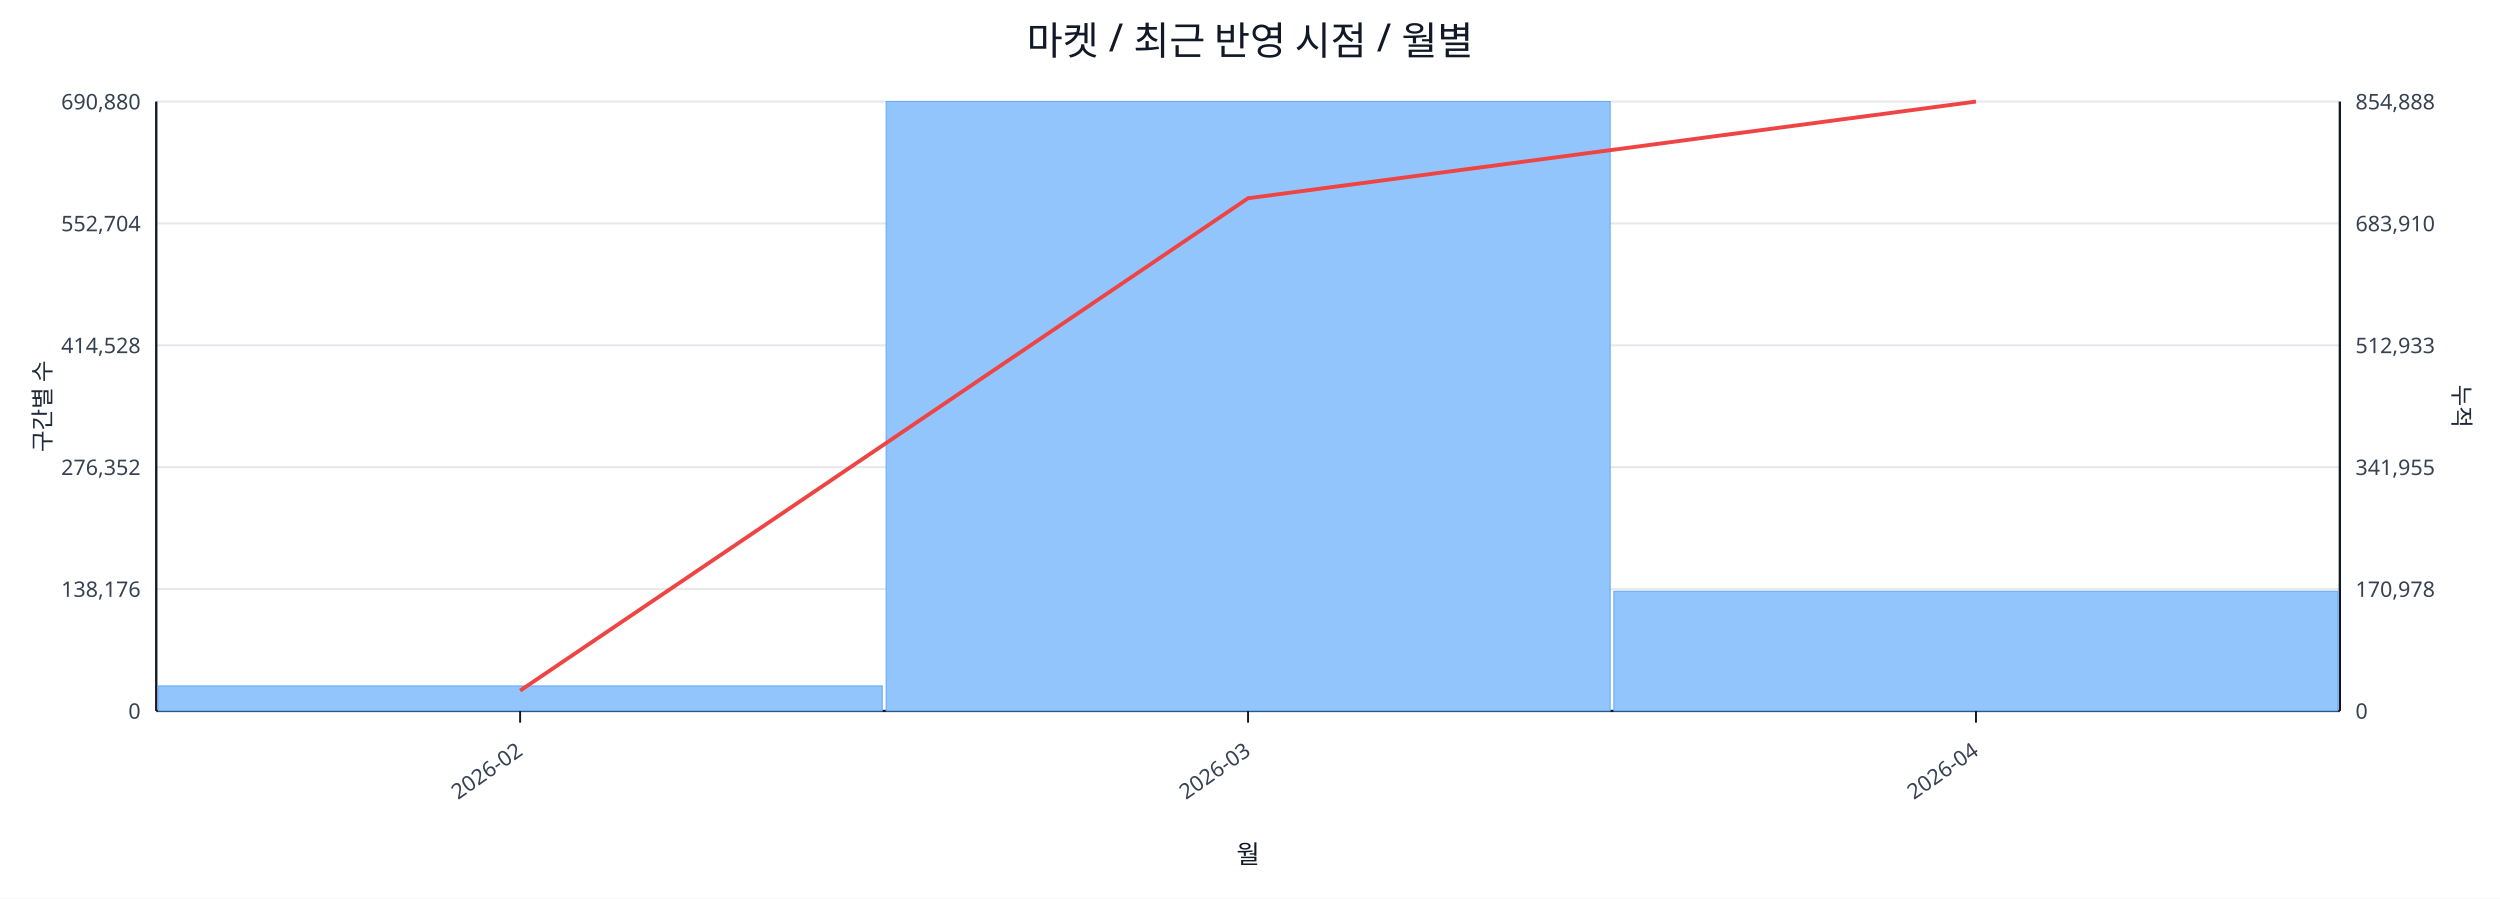
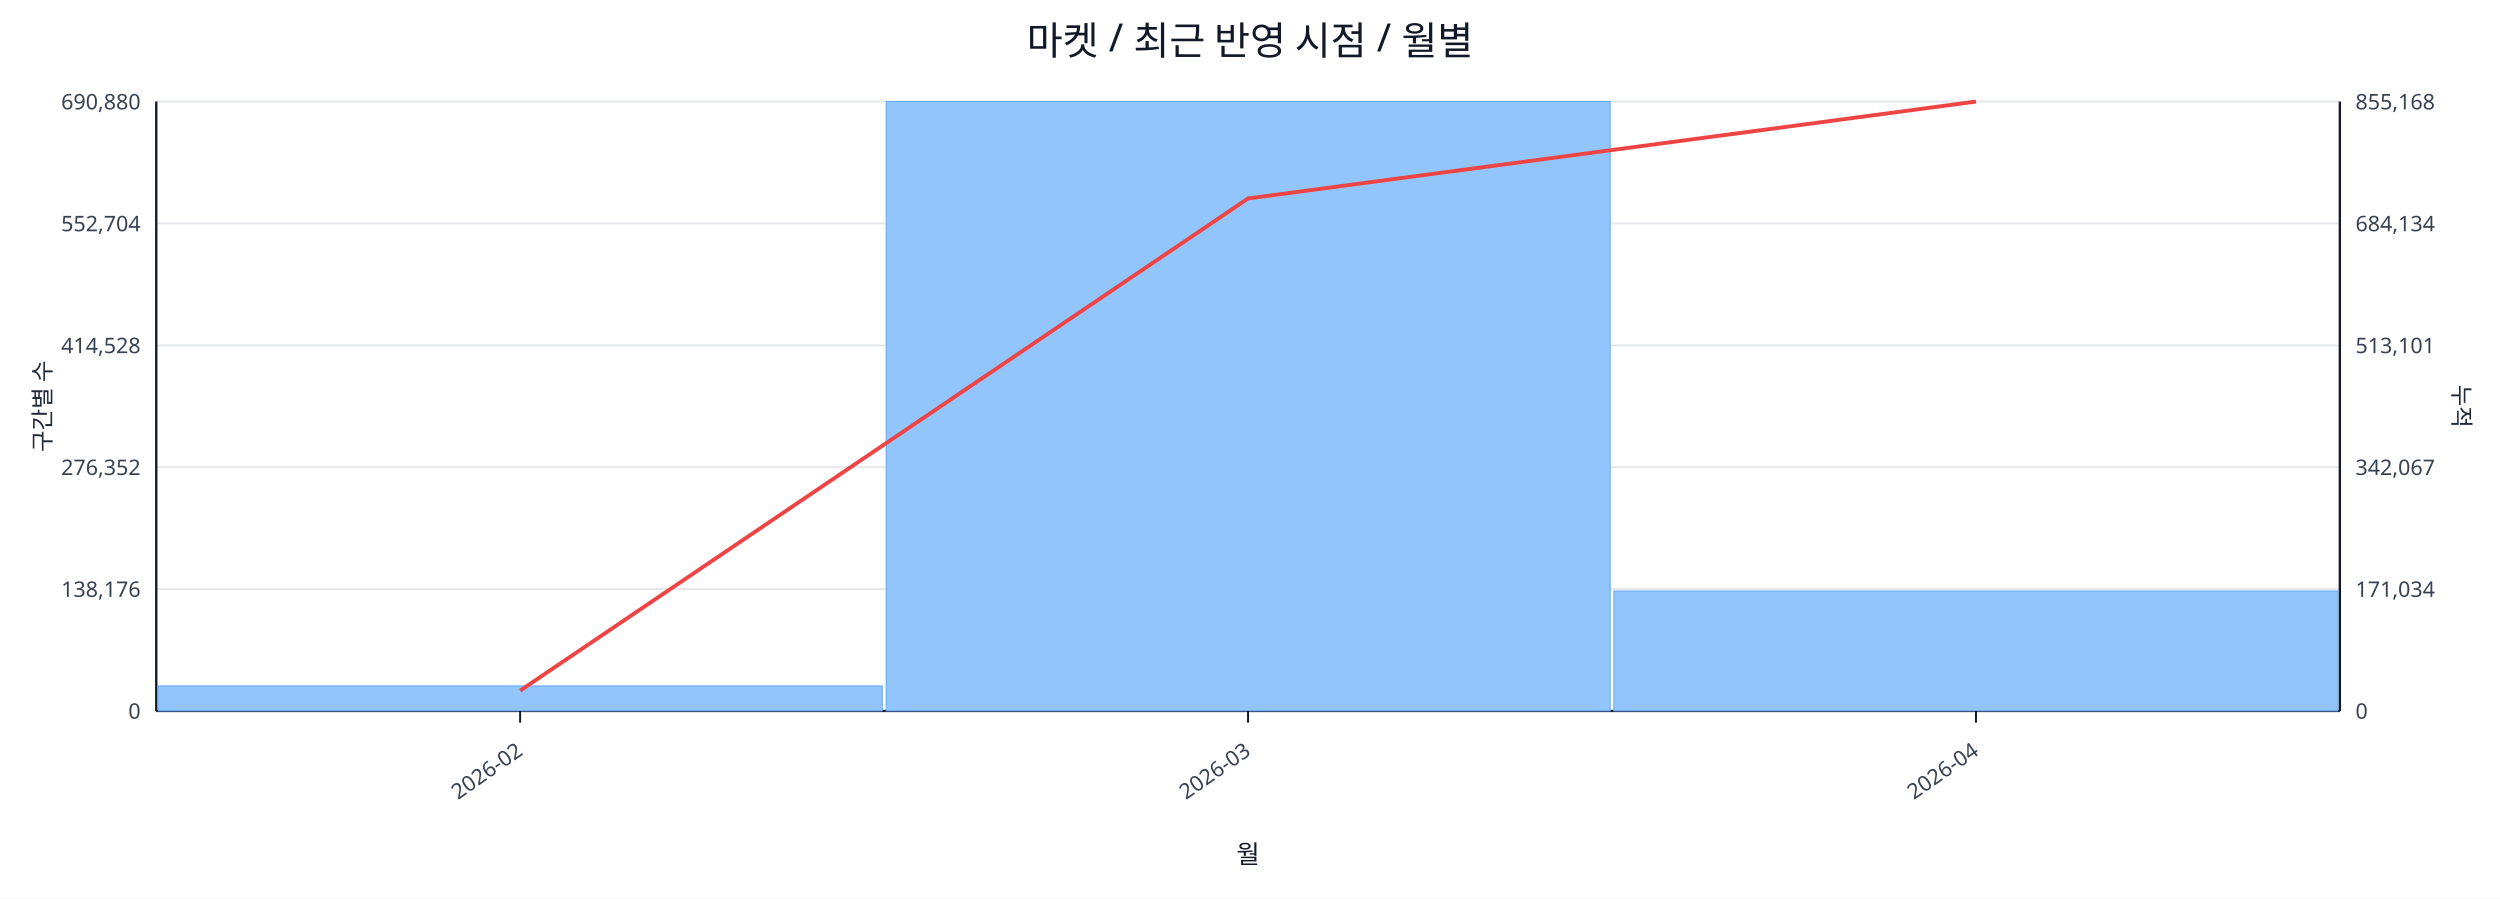
<svg xmlns="http://www.w3.org/2000/svg" width="1280" height="460" viewBox="0 0 1280 460">
  <rect x="0" y="0" width="100%" height="100%" fill="#ffffff" />
  <text x="640.0" y="28" font-size="20" text-anchor="middle" font-family="sans-serif" fill="#111827">마켓 / 최근 반영 시점 / 월별</text>
  <line x1="80.0" y1="52.0" x2="1198.0" y2="52.0" stroke="#e5e7eb" stroke-width="1" />
  <text x="72.0" y="56.0" font-size="11" text-anchor="end" font-family="sans-serif" fill="#374151">690,880</text>
-   <text x="1206.0" y="56.0" font-size="11" text-anchor="start" font-family="sans-serif" fill="#374151">854,888</text>
+   <text x="1206.0" y="56.0" font-size="11" text-anchor="start" font-family="sans-serif" fill="#374151">855,168</text>
  <line x1="80.0" y1="114.4" x2="1198.0" y2="114.4" stroke="#e5e7eb" stroke-width="1" />
  <text x="72.0" y="118.4" font-size="11" text-anchor="end" font-family="sans-serif" fill="#374151">552,704</text>
-   <text x="1206.0" y="118.4" font-size="11" text-anchor="start" font-family="sans-serif" fill="#374151">683,910</text>
+   <text x="1206.0" y="118.4" font-size="11" text-anchor="start" font-family="sans-serif" fill="#374151">684,134</text>
  <line x1="80.0" y1="176.8" x2="1198.0" y2="176.8" stroke="#e5e7eb" stroke-width="1" />
  <text x="72.0" y="180.8" font-size="11" text-anchor="end" font-family="sans-serif" fill="#374151">414,528</text>
-   <text x="1206.0" y="180.8" font-size="11" text-anchor="start" font-family="sans-serif" fill="#374151">512,933</text>
+   <text x="1206.0" y="180.8" font-size="11" text-anchor="start" font-family="sans-serif" fill="#374151">513,101</text>
  <line x1="80.0" y1="239.2" x2="1198.0" y2="239.2" stroke="#e5e7eb" stroke-width="1" />
  <text x="72.0" y="243.2" font-size="11" text-anchor="end" font-family="sans-serif" fill="#374151">276,352</text>
-   <text x="1206.0" y="243.2" font-size="11" text-anchor="start" font-family="sans-serif" fill="#374151">341,955</text>
+   <text x="1206.0" y="243.2" font-size="11" text-anchor="start" font-family="sans-serif" fill="#374151">342,067</text>
  <line x1="80.0" y1="301.6" x2="1198.0" y2="301.6" stroke="#e5e7eb" stroke-width="1" />
  <text x="72.0" y="305.6" font-size="11" text-anchor="end" font-family="sans-serif" fill="#374151">138,176</text>
-   <text x="1206.0" y="305.6" font-size="11" text-anchor="start" font-family="sans-serif" fill="#374151">170,978</text>
+   <text x="1206.0" y="305.6" font-size="11" text-anchor="start" font-family="sans-serif" fill="#374151">171,034</text>
  <line x1="80.0" y1="364.0" x2="1198.0" y2="364.0" stroke="#e5e7eb" stroke-width="1" />
  <text x="72.0" y="368.0" font-size="11" text-anchor="end" font-family="sans-serif" fill="#374151">0</text>
  <text x="1206.0" y="368.0" font-size="11" text-anchor="start" font-family="sans-serif" fill="#374151">0</text>
  <line x1="80.0" y1="364.0" x2="1198.0" y2="364.0" stroke="#111827" stroke-width="1.2" />
  <line x1="80.0" y1="52.0" x2="80.0" y2="364.0" stroke="#111827" stroke-width="1.2" />
  <line x1="1198.0" y1="52.0" x2="1198.0" y2="364.0" stroke="#111827" stroke-width="1.2" />
  <rect x="81.0" y="351.2" width="370.7" height="12.8" fill="#93c5fd" stroke="#60a5fa" stroke-width="0.5" />
  <rect x="453.7" y="52.0" width="370.7" height="312.0" fill="#93c5fd" stroke="#60a5fa" stroke-width="0.5" />
-   <rect x="826.3" y="302.7" width="370.7" height="61.3" fill="#93c5fd" stroke="#60a5fa" stroke-width="0.5" />
-   <polyline fill="none" stroke="#ef4444" stroke-width="2" points="266.3,353.6 639.0,101.5 1011.7,52.0" />
+   <rect x="826.3" y="302.6" width="370.7" height="61.4" fill="#93c5fd" stroke="#60a5fa" stroke-width="0.5" />
+   <polyline fill="none" stroke="#ef4444" stroke-width="2" points="266.3,353.6 639.0,101.6 1011.7,52.0" />
  <line x1="266.3" y1="364.0" x2="266.3" y2="370.0" stroke="#111827" stroke-width="1" />
  <text x="268.3" y="386.0" font-size="11" text-anchor="end" transform="rotate(-35 268.3 386.0)" font-family="sans-serif" fill="#374151">2026-02</text>
  <line x1="639.0" y1="364.0" x2="639.0" y2="370.0" stroke="#111827" stroke-width="1" />
  <text x="641.0" y="386.0" font-size="11" text-anchor="end" transform="rotate(-35 641.0 386.0)" font-family="sans-serif" fill="#374151">2026-03</text>
  <line x1="1011.7" y1="364.0" x2="1011.7" y2="370.0" stroke="#111827" stroke-width="1" />
  <text x="1013.7" y="386.0" font-size="11" text-anchor="end" transform="rotate(-35 1013.7 386.0)" font-family="sans-serif" fill="#374151">2026-04</text>
  <text x="26" y="208.0" font-size="12" transform="rotate(-90 26 208.0)" text-anchor="middle" font-family="sans-serif" fill="#1f2937">구간별 수</text>
  <text x="1256.0" y="208.0" font-size="12" transform="rotate(90 1256.0 208.0)" text-anchor="middle" font-family="sans-serif" fill="#1f2937">누적</text>
  <text x="639.0" y="442.0" font-size="13" text-anchor="middle" font-family="sans-serif" fill="#111827">월</text>
</svg>
